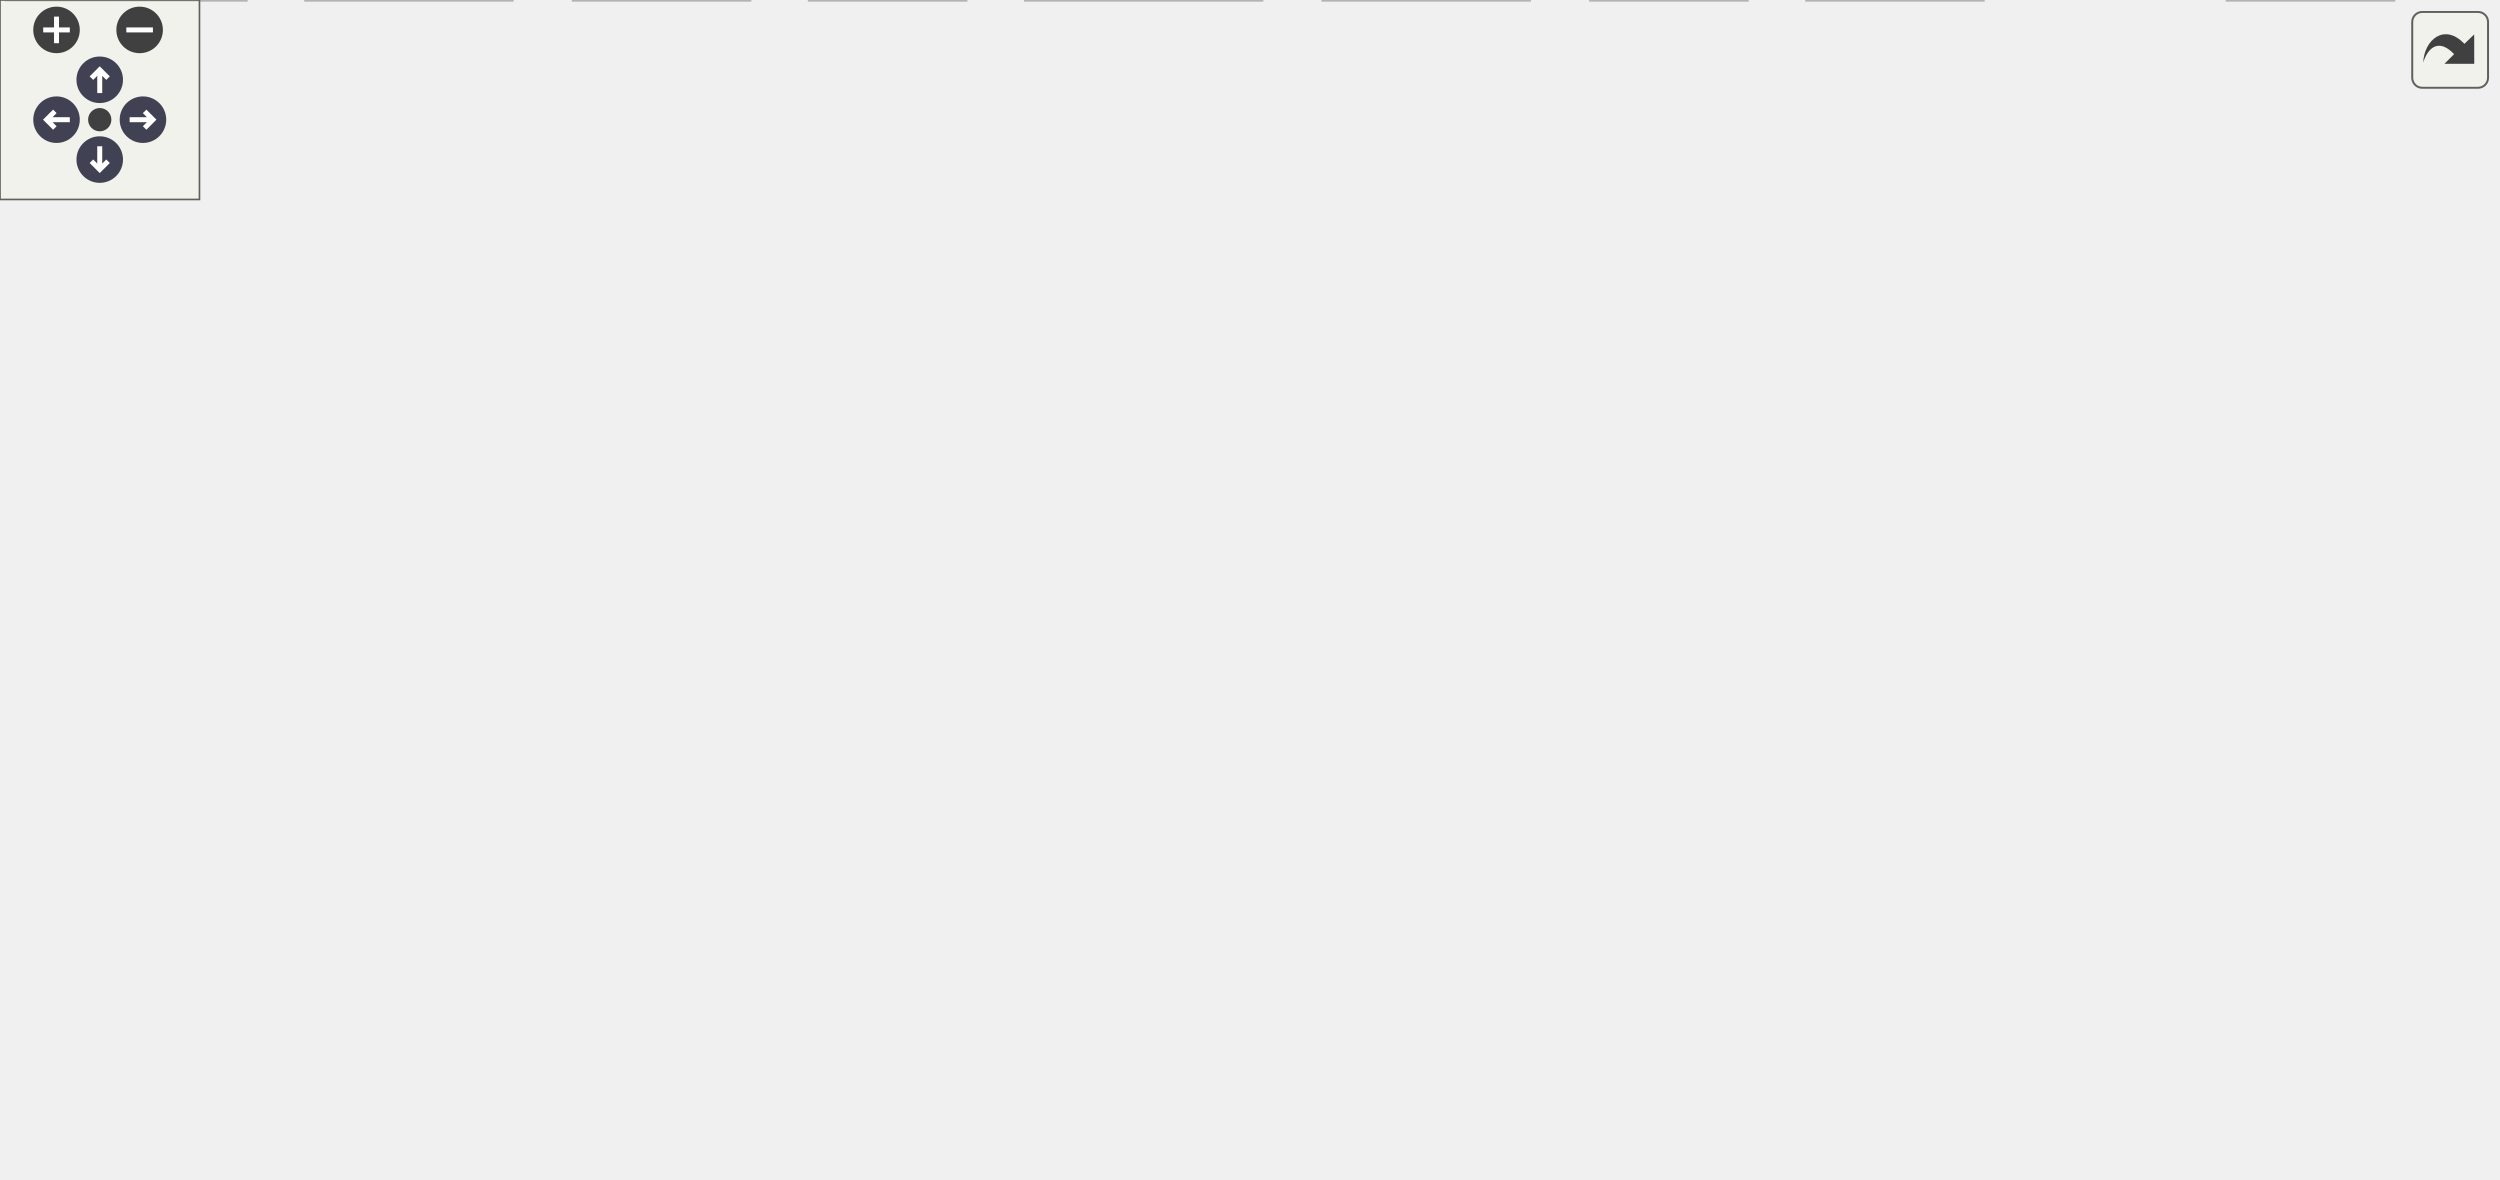
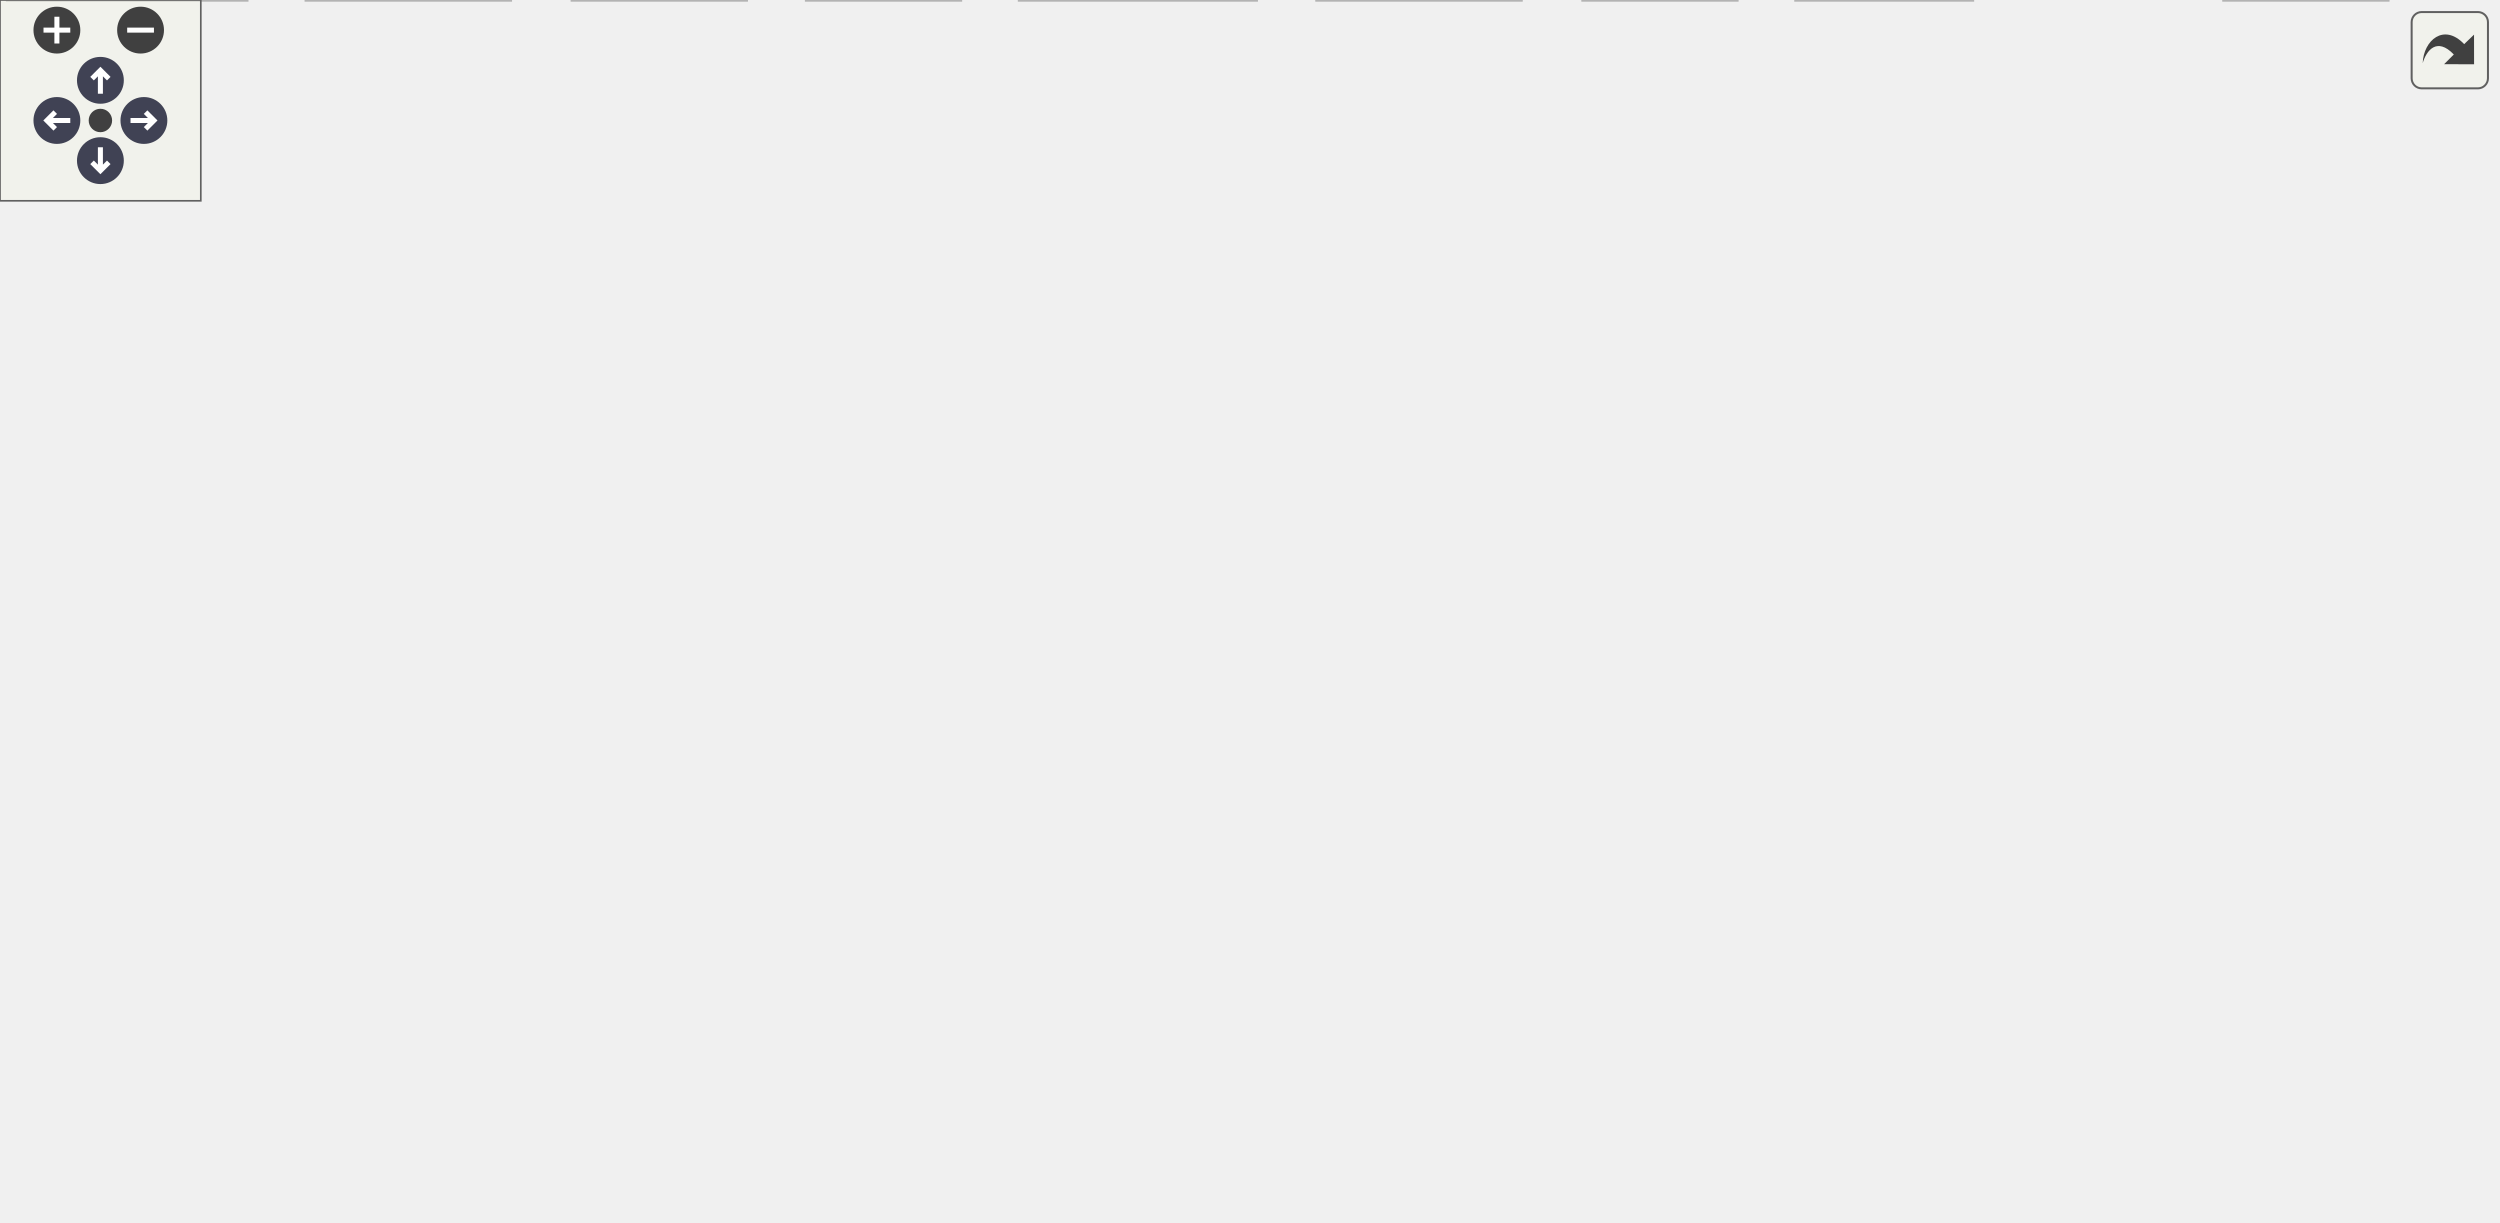
<svg xmlns="http://www.w3.org/2000/svg" xmlns:xlink="http://www.w3.org/1999/xlink" id="main" version="1.1" xml:space="preserve">
  <style type="text/css">
.node, .edge {opacity: 0.7;}
.node.selected, .edge.selected {opacity: 1;}
.edge:hover path { stroke: red; }
.edge:hover polygon { stroke: red; fill: red; }
</style>
  <defs>
    <circle id="rim" cx="0" cy="0" r="7" />
    <circle id="rim2" cx="0" cy="0" r="3.5" />
    <g id="zoomPlus">
      <use xlink:href="#rim" fill="#404040">
        <set attributeName="fill" to="#808080" begin="zoomplus.mouseover" end="zoomplus.mouseout" />
      </use>
      <path d="M-4,0h8M0,-4v8" fill="none" stroke="white" stroke-width="1.5" pointer-events="none" />
    </g>
    <g id="zoomMin">
      <use xlink:href="#rim" fill="#404040">
        <set attributeName="fill" to="#808080" begin="zoomminus.mouseover" end="zoomminus.mouseout" />
      </use>
      <path d="M-4,0h8" fill="none" stroke="white" stroke-width="1.5" pointer-events="none" />
    </g>
    <g id="arrowUp" transform="translate(30 24)">
      <use xlink:href="#rim" />
      <path pointer-events="none" fill="none" stroke="white" stroke-width="1.5" d="M0,-3.0v7 M-2.5,-0.5L0,-3.0L2.5,-0.5" />
    </g>
    <g id="arrowRight" transform="rotate(90) translate(36 -43)">
      <use xlink:href="#rim" />
      <path pointer-events="none" fill="none" stroke="white" stroke-width="1.5" d="M0,-3.0v7 M-2.5,-0.5L0,-3.0L2.5,-0.5" />
    </g>
    <g id="arrowDown" transform="rotate(180) translate(-30 -48)">
      <use xlink:href="#rim" />
      <path pointer-events="none" fill="none" stroke="white" stroke-width="1.5" d="M0,-3.0v7 M-2.5,-0.5L0,-3.0L2.5,-0.5" />
    </g>
    <g id="arrowLeft" transform="rotate(270) translate(-36 17)">
      <use xlink:href="#rim" />
      <path pointer-events="none" fill="none" stroke="white" stroke-width="1.5" d="M0,-3.0v7 M-2.5,-0.5L0,-3.0L2.5,-0.5" />
    </g>
    <g id="resetDef">
      <use xlink:href="#rim2" fill="#404040">
        <set attributeName="fill" to="#808080" begin="reset.mouseover" end="reset.mouseout" />
      </use>
    </g>
  </defs>
  <svg id="graph" class="graph">
    <g id="viewport">
      <g id="Node000001" class="node">
        <g id="a_Node000001">
          <a xlink:title=" ">
-             <polygon fill="#999999" stroke="#666666" points="409,-294 357,-294 357,-275 409,-275 409,-294" />
-             <text text-anchor="middle" x="383" y="-282" font-family="Helvetica,sans-Serif" font-size="10.00">steve.c</text>
+             <polygon fill="#999999" stroke="#666666" points="406.62,-304.5 355.38,-304.5 355.38,-283.75 406.62,-283.75 406.62,-304.5" />
+             <text xml:space="preserve" text-anchor="middle" x="381" y="-291" font-family="Helvetica,sans-Serif" font-size="10.00">steve.c</text>
          </a>
        </g>
      </g>
      <g id="Node000002" class="node">
        <g id="a_Node000002">
          <a xlink:title=" ">
-             <polygon fill="#e0e0e0" stroke="#999999" points="74,-19 2,-19 2,0 74,0 74,-19" />
-             <text text-anchor="middle" x="38" y="-7" font-family="Helvetica,sans-Serif" font-size="10.00">FreeRTOS.h</text>
+             <polygon fill="#e0e0e0" stroke="#999999" points="73.75,-20.75 2.25,-20.75 2.25,0 73.75,0 73.75,-20.75" />
+             <text xml:space="preserve" text-anchor="middle" x="38" y="-7.25" font-family="Helvetica,sans-Serif" font-size="10.00">FreeRTOS.h</text>
          </a>
        </g>
      </g>
      <g id="edge1_Node000001_Node000002" class="edge">
        <g id="a_edge1_Node000001_Node000002">
          <a xlink:title=" ">
-             <path fill="none" stroke="#63b8ff" d="M356.98,-281.81C270.77,-275.52 0,-249.85 0,-175.5 0,-175.5 0,-175.5 0,-118.5 0,-85.02 16.45,-48.84 27.7,-28.01" />
-             <polygon fill="#63b8ff" stroke="#63b8ff" points="30.87,-29.53 32.72,-19.1 24.76,-26.1 30.87,-29.53" />
+             <path fill="none" stroke="#63b8ff" d="M355.11,-291.19C269.36,-284.07 0,-255.8 0,-181.62 0,-181.62 0,-181.62 0,-122.88 0,-89.26 15.66,-52.85 26.88,-31.09" />
+             <polygon fill="#63b8ff" stroke="#63b8ff" points="29.86,-32.94 31.51,-22.47 23.69,-29.62 29.86,-32.94" />
          </a>
        </g>
      </g>
      <g id="Node000003" class="node">
        <g id="a_Node000003">
          <a xlink:href="steve_8h.html" target="_top" xlink:title=" ">
-             <polygon fill="white" stroke="#666666" points="160.5,-184 107.5,-184 107.5,-165 160.5,-165 160.5,-184" />
-             <text text-anchor="middle" x="134" y="-172" font-family="Helvetica,sans-Serif" font-size="10.00">steve.h</text>
+             <polygon fill="white" stroke="#666666" points="160,-191 108,-191 108,-170.25 160,-170.25 160,-191" />
+             <text xml:space="preserve" text-anchor="middle" x="134" y="-177.5" font-family="Helvetica,sans-Serif" font-size="10.00">steve.h</text>
          </a>
        </g>
      </g>
      <g id="edge2_Node000001_Node000003" class="edge">
        <g id="a_edge2_Node000001_Node000003">
          <a xlink:title=" ">
-             <path fill="none" stroke="#63b8ff" d="M356.63,-280.78C306.24,-275.15 198.61,-260.86 169,-239 153.99,-227.92 144.63,-208.38 139.41,-193.9" />
-             <polygon fill="#63b8ff" stroke="#63b8ff" points="142.62,-192.45 136.19,-184.03 135.96,-194.62 142.62,-192.45" />
+             <path fill="none" stroke="#63b8ff" d="M355.23,-290.35C305.4,-284.55 198.2,-269.83 169,-247.75 154.12,-236.5 144.92,-217.06 139.71,-202.16" />
+             <polygon fill="#63b8ff" stroke="#63b8ff" points="143.13,-201.38 136.81,-192.88 136.45,-203.47 143.13,-201.38" />
          </a>
        </g>
      </g>
      <g id="Node000006" class="node">
        <g id="a_Node000006">
          <a xlink:title=" ">
-             <polygon fill="#e0e0e0" stroke="#999999" points="596.5,-19 543.5,-19 543.5,0 596.5,0 596.5,-19" />
-             <text text-anchor="middle" x="570" y="-7" font-family="Helvetica,sans-Serif" font-size="10.00">string.h</text>
+             <polygon fill="#e0e0e0" stroke="#999999" points="589.38,-20.75 536.62,-20.75 536.62,0 589.38,0 589.38,-20.75" />
+             <text xml:space="preserve" text-anchor="middle" x="563" y="-7.25" font-family="Helvetica,sans-Serif" font-size="10.00">string.h</text>
          </a>
        </g>
      </g>
      <g id="edge6_Node000001_Node000006" class="edge">
        <g id="a_edge6_Node000001_Node000006">
          <a xlink:title=" ">
-             <path fill="none" stroke="#63b8ff" d="M409.17,-280.66C487.22,-271.45 713,-239.32 713,-175.5 713,-175.5 713,-175.5 713,-118.5 713,-89.04 714.26,-76.38 694,-55 671.12,-30.86 634.22,-19.78 606.61,-14.72" />
-             <polygon fill="#63b8ff" stroke="#63b8ff" points="606.97,-11.23 596.54,-13.06 605.84,-18.14 606.97,-11.23" />
+             <path fill="none" stroke="#63b8ff" d="M406.93,-289.97C484.27,-279.86 708,-245.13 708,-181.62 708,-181.62 708,-181.62 708,-122.88 708,-92.3 709.9,-79.07 689,-56.75 666.03,-32.21 628.81,-20.92 600.77,-15.73" />
+             <polygon fill="#63b8ff" stroke="#63b8ff" points="601.69,-12.34 591.26,-14.17 600.56,-19.25 601.69,-12.34" />
          </a>
        </g>
      </g>
      <g id="Node000007" class="node">
        <g id="a_Node000007">
          <a xlink:title=" ">
-             <polygon fill="#e0e0e0" stroke="#999999" points="720,-19 670,-19 670,0 720,0 720,-19" />
-             <text text-anchor="middle" x="695" y="-7" font-family="Helvetica,sans-Serif" font-size="10.00">stdio.h</text>
+             <polygon fill="#e0e0e0" stroke="#999999" points="713.5,-20.75 664.5,-20.75 664.5,0 713.5,0 713.5,-20.75" />
+             <text xml:space="preserve" text-anchor="middle" x="689" y="-7.25" font-family="Helvetica,sans-Serif" font-size="10.00">stdio.h</text>
          </a>
        </g>
      </g>
      <g id="edge7_Node000001_Node000007" class="edge">
        <g id="a_edge7_Node000001_Node000007">
          <a xlink:title=" ">
-             <path fill="none" stroke="#63b8ff" d="M409.17,-281.51C493.24,-274.41 751,-246.83 751,-175.5 751,-175.5 751,-175.5 751,-118.5 751,-82.65 726.38,-46.86 709.79,-26.81" />
-             <polygon fill="#63b8ff" stroke="#63b8ff" points="712.44,-24.52 703.26,-19.23 707.13,-29.09 712.44,-24.52" />
+             <path fill="none" stroke="#63b8ff" d="M406.91,-292.7C456.69,-291.06 568.37,-283.34 654,-247.75 700.5,-228.42 746,-231.98 746,-181.62 746,-181.62 746,-181.62 746,-122.88 746,-86.84 722.11,-50.73 705.26,-29.74" />
+             <polygon fill="#63b8ff" stroke="#63b8ff" points="707.98,-27.55 698.88,-22.13 702.62,-32.04 707.98,-27.55" />
          </a>
        </g>
      </g>
      <g id="Node000008" class="node">
        <g id="a_Node000008">
          <a xlink:title=" ">
-             <polygon fill="#e0e0e0" stroke="#999999" points="684.5,-74 631.5,-74 631.5,-55 684.5,-55 684.5,-74" />
-             <text text-anchor="middle" x="658" y="-62" font-family="Helvetica,sans-Serif" font-size="10.00">stdint.h</text>
+             <polygon fill="#e0e0e0" stroke="#999999" points="680.38,-77.5 627.62,-77.5 627.62,-56.75 680.38,-56.75 680.38,-77.5" />
+             <text xml:space="preserve" text-anchor="middle" x="654" y="-64" font-family="Helvetica,sans-Serif" font-size="10.00">stdint.h</text>
          </a>
        </g>
      </g>
      <g id="edge8_Node000001_Node000008" class="edge">
        <g id="a_edge8_Node000001_Node000008">
          <a xlink:title=" ">
-             <path fill="none" stroke="#63b8ff" d="M408.29,-274.86C429.93,-266.96 461.54,-254.21 487,-239 554.33,-198.77 575.16,-189.56 625,-129 636.21,-115.37 645.14,-97.32 650.87,-83.95" />
-             <polygon fill="#63b8ff" stroke="#63b8ff" points="654.23,-84.98 654.76,-74.4 647.74,-82.34 654.23,-84.98" />
+             <path fill="none" stroke="#63b8ff" d="M406.94,-283.97C428.38,-275.88 459.2,-263.01 484,-247.75 551.63,-206.13 572.9,-196.66 622,-134.25 632.86,-120.45 641.29,-102.37 646.77,-88.6" />
+             <polygon fill="#63b8ff" stroke="#63b8ff" points="650.04,-89.84 650.28,-79.25 643.49,-87.38 650.04,-89.84" />
          </a>
        </g>
      </g>
      <g id="Node000009" class="node">
        <g id="a_Node000009">
          <a xlink:href="log_8h.html" target="_top" xlink:title=" ">
-             <polygon fill="white" stroke="#666666" points="411.5,-129 370.5,-129 370.5,-110 411.5,-110 411.5,-129" />
-             <text text-anchor="middle" x="391" y="-117" font-family="Helvetica,sans-Serif" font-size="10.00">log.h</text>
+             <polygon fill="white" stroke="#666666" points="410,-134.25 370,-134.25 370,-113.5 410,-113.5 410,-134.25" />
+             <text xml:space="preserve" text-anchor="middle" x="390" y="-120.75" font-family="Helvetica,sans-Serif" font-size="10.00">log.h</text>
          </a>
        </g>
      </g>
      <g id="edge9_Node000001_Node000009" class="edge">
        <g id="a_edge9_Node000001_Node000009">
          <a xlink:title=" ">
-             <path fill="none" stroke="#63b8ff" d="M377.42,-274.72C372.26,-266.03 364.95,-252.17 362,-239 353.93,-202.99 370.28,-161.11 381.54,-138.03" />
-             <polygon fill="#63b8ff" stroke="#63b8ff" points="384.67,-139.59 386.11,-129.1 378.44,-136.4 384.67,-139.59" />
+             <path fill="none" stroke="#63b8ff" d="M375.02,-283.47C369.89,-274.57 362.87,-260.81 360,-247.75 351.97,-211.28 367.85,-169.04 379.41,-144.79" />
+             <polygon fill="#63b8ff" stroke="#63b8ff" points="382.43,-146.57 383.79,-136.07 376.18,-143.43 382.43,-146.57" />
          </a>
        </g>
      </g>
      <g id="Node000017" class="node">
        <g id="a_Node000017">
          <a xlink:href="sensor__job_8h.html" target="_top" xlink:title=" ">
-             <polygon fill="white" stroke="#666666" points="312,-239 178,-239 178,-220 312,-220 312,-239" />
-             <text text-anchor="middle" x="245" y="-227" font-family="Helvetica,sans-Serif" font-size="10.00">sensor_job/sensor_job.h</text>
+             <polygon fill="white" stroke="#666666" points="310.5,-247.75 177.5,-247.75 177.5,-227 310.5,-227 310.5,-247.75" />
+             <text xml:space="preserve" text-anchor="middle" x="244" y="-234.25" font-family="Helvetica,sans-Serif" font-size="10.00">sensor_job/sensor_job.h</text>
          </a>
        </g>
      </g>
      <g id="edge28_Node000001_Node000017" class="edge">
        <g id="a_edge28_Node000001_Node000017">
          <a xlink:title=" ">
-             <path fill="none" stroke="#63b8ff" d="M360.83,-274.98C338.23,-266.3 302.94,-252.75 277.25,-242.88" />
-             <polygon fill="#63b8ff" stroke="#63b8ff" points="278.17,-239.49 267.58,-239.17 275.66,-246.02 278.17,-239.49" />
+             <path fill="none" stroke="#63b8ff" d="M356.51,-283.34C334.88,-274.69 303.11,-262 278.84,-252.3" />
+             <polygon fill="#63b8ff" stroke="#63b8ff" points="280.27,-249.1 269.69,-248.64 277.67,-255.6 280.27,-249.1" />
          </a>
        </g>
      </g>
      <g id="Node000018" class="node">
        <g id="a_Node000018">
          <a xlink:href="imu__job_8h.html" target="_top" xlink:title=" ">
-             <polygon fill="white" stroke="#666666" points="477.5,-239 370.5,-239 370.5,-220 477.5,-220 477.5,-239" />
-             <text text-anchor="middle" x="424" y="-227" font-family="Helvetica,sans-Serif" font-size="10.00">imu_job/imu_job.h</text>
+             <polygon fill="white" stroke="#666666" points="475,-247.75 369,-247.75 369,-227 475,-227 475,-247.75" />
+             <text xml:space="preserve" text-anchor="middle" x="422" y="-234.25" font-family="Helvetica,sans-Serif" font-size="10.00">imu_job/imu_job.h</text>
          </a>
        </g>
      </g>
      <g id="edge30_Node000001_Node000018" class="edge">
        <g id="a_edge30_Node000001_Node000018">
          <a xlink:title=" ">
-             <path fill="none" stroke="#63b8ff" d="M389.77,-274.75C395.56,-267.26 404.06,-256.28 411.14,-247.13" />
-             <polygon fill="#63b8ff" stroke="#63b8ff" points="414.01,-249.14 417.36,-239.09 408.47,-244.86 414.01,-249.14" />
+             <path fill="none" stroke="#63b8ff" d="M388.33,-283.34C393.75,-276.1 401.31,-266.01 407.89,-257.22" />
+             <polygon fill="#63b8ff" stroke="#63b8ff" points="410.63,-259.39 413.83,-249.29 405.03,-255.2 410.63,-259.39" />
          </a>
        </g>
      </g>
      <g id="edge3_Node000003_Node000002" class="edge">
        <g id="a_edge3_Node000003_Node000002">
          <a xlink:title=" ">
-             <path fill="none" stroke="#63b8ff" d="M127.28,-164.86C120.56,-156.06 110.08,-141.91 102,-129 80.28,-94.3 58.33,-51.63 46.63,-28.13" />
-             <polygon fill="#63b8ff" stroke="#63b8ff" points="49.71,-26.46 42.14,-19.04 43.43,-29.56 49.71,-26.46" />
+             <path fill="none" stroke="#63b8ff" d="M126.49,-169.79C119.74,-160.77 109.72,-146.93 102,-134.25 80.61,-99.14 59.25,-56.14 47.42,-31.43" />
+             <polygon fill="#63b8ff" stroke="#63b8ff" points="50.65,-30.08 43.2,-22.54 44.33,-33.08 50.65,-30.08" />
          </a>
        </g>
      </g>
      <g id="Node000004" class="node">
        <g id="a_Node000004">
          <a xlink:title=" ">
-             <polygon fill="#e0e0e0" stroke="#999999" points="160,-74 104,-74 104,-55 160,-55 160,-74" />
-             <text text-anchor="middle" x="132" y="-62" font-family="Helvetica,sans-Serif" font-size="10.00">queue.h</text>
+             <polygon fill="#e0e0e0" stroke="#999999" points="159.5,-77.5 104.5,-77.5 104.5,-56.75 159.5,-56.75 159.5,-77.5" />
+             <text xml:space="preserve" text-anchor="middle" x="132" y="-64" font-family="Helvetica,sans-Serif" font-size="10.00">queue.h</text>
          </a>
        </g>
      </g>
      <g id="edge4_Node000003_Node000004" class="edge">
        <g id="a_edge4_Node000003_Node000004">
          <a xlink:title=" ">
-             <path fill="none" stroke="#63b8ff" d="M133.84,-164.66C133.51,-147.17 132.78,-107.8 132.35,-84.27" />
-             <polygon fill="#63b8ff" stroke="#63b8ff" points="135.84,-84.09 132.16,-74.16 128.85,-84.22 135.84,-84.09" />
+             <path fill="none" stroke="#63b8ff" d="M133.83,-170.12C133.51,-152.35 132.82,-113.72 132.38,-89.43" />
+             <polygon fill="#63b8ff" stroke="#63b8ff" points="135.88,-89.37 132.2,-79.44 128.88,-89.5 135.88,-89.37" />
          </a>
        </g>
      </g>
      <g id="Node000005" class="node">
        <g id="a_Node000005">
          <a xlink:title=" ">
-             <polygon fill="#e0e0e0" stroke="#999999" points="154,-19 92,-19 92,0 154,0 154,-19" />
-             <text text-anchor="middle" x="123" y="-7" font-family="Helvetica,sans-Serif" font-size="10.00">semphr.h</text>
+             <polygon fill="#e0e0e0" stroke="#999999" points="152.5,-20.75 91.5,-20.75 91.5,0 152.5,0 152.5,-20.75" />
+             <text xml:space="preserve" text-anchor="middle" x="122" y="-7.25" font-family="Helvetica,sans-Serif" font-size="10.00">semphr.h</text>
          </a>
        </g>
      </g>
      <g id="edge5_Node000003_Node000005" class="edge">
        <g id="a_edge5_Node000003_Node000005">
          <a xlink:title=" ">
-             <path fill="none" stroke="#63b8ff" d="M129.28,-164.78C120.44,-147.87 101.65,-109.19 95,-74 93.43,-65.7 92.66,-63.11 95,-55 97.87,-45.06 103.68,-35.2 109.28,-27.29" />
-             <polygon fill="#63b8ff" stroke="#63b8ff" points="112.08,-29.39 115.33,-19.3 106.5,-25.16 112.08,-29.39" />
+             <path fill="none" stroke="#63b8ff" d="M128.99,-169.81C120.22,-151.99 102.37,-112.87 96,-77.5 94.37,-68.42 93.63,-65.66 96,-56.75 98.44,-47.58 103.22,-38.34 108.02,-30.61" />
+             <polygon fill="#63b8ff" stroke="#63b8ff" points="110.86,-32.66 113.53,-22.41 105.05,-28.76 110.86,-32.66" />
          </a>
        </g>
      </g>
      <g id="edge14_Node000009_Node000002" class="edge">
        <g id="a_edge14_Node000009_Node000002">
          <a xlink:title=" ">
-             <path fill="none" stroke="#63b8ff" d="M370.41,-115.09C335.91,-109.04 264.57,-95.04 207,-74 189.27,-67.52 186.42,-62.28 169,-55 138.44,-42.24 102.79,-30.31 76.41,-22.03" />
-             <polygon fill="#63b8ff" stroke="#63b8ff" points="77.37,-18.66 66.78,-19.04 75.29,-25.35 77.37,-18.66" />
+             <path fill="none" stroke="#63b8ff" d="M369.71,-119.6C335.39,-113.69 264.04,-99.72 207,-77.5 189.07,-70.52 186.6,-64.54 169,-56.75 140.72,-44.24 107.83,-32.85 82.08,-24.62" />
+             <polygon fill="#63b8ff" stroke="#63b8ff" points="83.19,-21.3 72.6,-21.63 81.08,-27.97 83.19,-21.3" />
          </a>
        </g>
      </g>
      <g id="edge16_Node000009_Node000004" class="edge">
        <g id="a_edge16_Node000009_Node000004">
          <a xlink:title=" ">
-             <path fill="none" stroke="#63b8ff" d="M370.24,-114.25C326.74,-105.35 225.44,-84.62 169.97,-73.27" />
-             <polygon fill="#63b8ff" stroke="#63b8ff" points="170.67,-69.84 160.17,-71.27 169.27,-76.7 170.67,-69.84" />
+             <path fill="none" stroke="#63b8ff" d="M369.73,-118.71C331.45,-110.81 245.9,-93.08 174,-77.5 172.83,-77.25 171.65,-76.99 170.45,-76.73" />
+             <polygon fill="#63b8ff" stroke="#63b8ff" points="171.55,-73.39 161.03,-74.65 170.04,-80.22 171.55,-73.39" />
          </a>
        </g>
      </g>
      <g id="edge17_Node000009_Node000005" class="edge">
        <g id="a_edge17_Node000009_Node000005">
          <a xlink:title=" ">
-             <path fill="none" stroke="#63b8ff" d="M381.24,-109.74C365.49,-96.05 332.99,-69.66 301,-55 288.56,-49.3 212.67,-31.21 164.08,-19.93" />
-             <polygon fill="#63b8ff" stroke="#63b8ff" points="164.69,-16.48 154.16,-17.63 163.11,-23.3 164.69,-16.48" />
+             <path fill="none" stroke="#63b8ff" d="M379.66,-113.02C363.93,-98.57 332.47,-71.7 301,-56.75 294.72,-53.77 214.84,-34.01 163.93,-21.57" />
+             <polygon fill="#63b8ff" stroke="#63b8ff" points="164.94,-18.21 154.39,-19.24 163.28,-25.01 164.94,-18.21" />
          </a>
        </g>
      </g>
      <g id="edge11_Node000009_Node000006" class="edge">
        <g id="a_edge11_Node000009_Node000006">
          <a xlink:title=" ">
-             <path fill="none" stroke="#63b8ff" d="M405.35,-109.84C436.24,-91.2 509.31,-47.11 546.85,-24.46" />
-             <polygon fill="#63b8ff" stroke="#63b8ff" points="548.83,-27.36 555.59,-19.2 545.22,-21.37 548.83,-27.36" />
+             <path fill="none" stroke="#63b8ff" d="M405.05,-113.18C434.96,-93.9 502.11,-50.62 538.48,-27.18" />
+             <polygon fill="#63b8ff" stroke="#63b8ff" points="540.08,-30.31 546.59,-21.95 536.29,-24.43 540.08,-30.31" />
          </a>
        </g>
      </g>
      <g id="edge12_Node000009_Node000008" class="edge">
        <g id="a_edge12_Node000009_Node000008">
          <a xlink:title=" ">
-             <path fill="none" stroke="#63b8ff" d="M411.55,-114.91C450.56,-108.01 538.23,-92.16 621.42,-74.27" />
-             <polygon fill="#63b8ff" stroke="#63b8ff" points="622.25,-77.67 631.28,-72.13 620.76,-70.83 622.25,-77.67" />
+             <path fill="none" stroke="#63b8ff" d="M410.31,-119.32C448.67,-112.5 534.61,-96.75 616.32,-78.02" />
+             <polygon fill="#63b8ff" stroke="#63b8ff" points="616.87,-81.48 625.82,-75.82 615.29,-74.66 616.87,-81.48" />
          </a>
        </g>
      </g>
      <g id="Node000010" class="node">
        <g id="a_Node000010">
          <a xlink:title=" ">
-             <polygon fill="#e0e0e0" stroke="#999999" points="292,-74 216,-74 216,-55 292,-55 292,-74" />
-             <text text-anchor="middle" x="254" y="-62" font-family="Helvetica,sans-Serif" font-size="10.00">pico/stdlib.h</text>
+             <polygon fill="#e0e0e0" stroke="#999999" points="291.62,-77.5 216.38,-77.5 216.38,-56.75 291.62,-56.75 291.62,-77.5" />
+             <text xml:space="preserve" text-anchor="middle" x="254" y="-64" font-family="Helvetica,sans-Serif" font-size="10.00">pico/stdlib.h</text>
          </a>
        </g>
      </g>
      <g id="edge10_Node000009_Node000010" class="edge">
        <g id="a_edge10_Node000009_Node000010">
          <a xlink:title=" ">
-             <path fill="none" stroke="#63b8ff" d="M370.49,-110.57C347.99,-101.86 311.59,-87.78 285.47,-77.68" />
-             <polygon fill="#63b8ff" stroke="#63b8ff" points="286.6,-74.36 276.01,-74.02 284.08,-80.89 286.6,-74.36" />
+             <path fill="none" stroke="#63b8ff" d="M369.64,-114.68C348.24,-106.06 314.2,-92.36 288.58,-82.05" />
+             <polygon fill="#63b8ff" stroke="#63b8ff" points="290.17,-78.91 279.58,-78.42 287.55,-85.41 290.17,-78.91" />
          </a>
        </g>
      </g>
      <g id="Node000011" class="node">
        <g id="a_Node000011">
          <a xlink:title=" ">
-             <polygon fill="#e0e0e0" stroke="#999999" points="460,-19 398,-19 398,0 460,0 460,-19" />
-             <text text-anchor="middle" x="429" y="-7" font-family="Helvetica,sans-Serif" font-size="10.00">stdbool.h</text>
+             <polygon fill="#e0e0e0" stroke="#999999" points="454.5,-20.75 393.5,-20.75 393.5,0 454.5,0 454.5,-20.75" />
+             <text xml:space="preserve" text-anchor="middle" x="424" y="-7.25" font-family="Helvetica,sans-Serif" font-size="10.00">stdbool.h</text>
          </a>
        </g>
      </g>
      <g id="edge13_Node000009_Node000011" class="edge">
        <g id="a_edge13_Node000009_Node000011">
          <a xlink:title=" ">
-             <path fill="none" stroke="#63b8ff" d="M394.11,-109.66C400.32,-92.01 414.37,-52.09 422.62,-28.64" />
-             <polygon fill="#63b8ff" stroke="#63b8ff" points="425.94,-29.75 425.95,-19.16 419.33,-27.43 425.94,-29.75" />
+             <path fill="none" stroke="#63b8ff" d="M392.9,-113.37C398.37,-95.44 410.32,-56.25 417.71,-32.01" />
+             <polygon fill="#63b8ff" stroke="#63b8ff" points="421,-33.21 420.57,-22.62 414.31,-31.17 421,-33.21" />
          </a>
        </g>
      </g>
      <g id="Node000012" class="node">
        <g id="a_Node000012">
          <a xlink:title=" ">
-             <polygon fill="#e0e0e0" stroke="#999999" points="525.5,-19 478.5,-19 478.5,0 525.5,0 525.5,-19" />
-             <text text-anchor="middle" x="502" y="-7" font-family="Helvetica,sans-Serif" font-size="10.00">task.h</text>
+             <polygon fill="#e0e0e0" stroke="#999999" points="519,-20.75 473,-20.75 473,0 519,0 519,-20.75" />
+             <text xml:space="preserve" text-anchor="middle" x="496" y="-7.25" font-family="Helvetica,sans-Serif" font-size="10.00">task.h</text>
          </a>
        </g>
      </g>
      <g id="edge15_Node000009_Node000012" class="edge">
        <g id="a_edge15_Node000009_Node000012">
          <a xlink:title=" ">
-             <path fill="none" stroke="#63b8ff" d="M400.08,-109.66C418.88,-91.38 462.24,-49.18 485.9,-26.17" />
-             <polygon fill="#63b8ff" stroke="#63b8ff" points="488.37,-28.64 493.1,-19.16 483.49,-23.62 488.37,-28.64" />
+             <path fill="none" stroke="#63b8ff" d="M399.04,-113.37C416.71,-94.78 456.09,-53.36 478.85,-29.41" />
+             <polygon fill="#63b8ff" stroke="#63b8ff" points="481.29,-31.93 485.64,-22.27 476.21,-27.11 481.29,-31.93" />
          </a>
        </g>
      </g>
      <g id="Node000013" class="node">
        <g id="a_Node000013">
          <a xlink:href="gse_8h.html" target="_top" xlink:title=" ">
-             <polygon fill="white" stroke="#666666" points="391.5,-74 348.5,-74 348.5,-55 391.5,-55 391.5,-74" />
-             <text text-anchor="middle" x="370" y="-62" font-family="Helvetica,sans-Serif" font-size="10.00">gse.h</text>
+             <polygon fill="white" stroke="#666666" points="390.12,-77.5 347.88,-77.5 347.88,-56.75 390.12,-56.75 390.12,-77.5" />
+             <text xml:space="preserve" text-anchor="middle" x="369" y="-64" font-family="Helvetica,sans-Serif" font-size="10.00">gse.h</text>
          </a>
        </g>
      </g>
      <g id="edge18_Node000009_Node000013" class="edge">
        <g id="a_edge18_Node000009_Node000013">
          <a xlink:title=" ">
-             <path fill="none" stroke="#63b8ff" d="M387.53,-109.75C384.72,-102.65 380.66,-92.4 377.15,-83.56" />
-             <polygon fill="#63b8ff" stroke="#63b8ff" points="380.34,-82.1 373.4,-74.09 373.83,-84.68 380.34,-82.1" />
+             <path fill="none" stroke="#63b8ff" d="M386.25,-113.09C383.62,-106.24 380.01,-96.84 376.78,-88.4" />
+             <polygon fill="#63b8ff" stroke="#63b8ff" points="380.11,-87.32 373.26,-79.24 373.58,-89.83 380.11,-87.32" />
          </a>
        </g>
      </g>
      <g id="edge23_Node000013_Node000002" class="edge">
        <g id="a_edge23_Node000013_Node000002">
          <a xlink:title=" ">
-             <path fill="none" stroke="#63b8ff" d="M348.36,-60.39C301.96,-53.68 189.23,-37.08 84.44,-19.2" />
-             <polygon fill="#63b8ff" stroke="#63b8ff" points="84.78,-15.71 74.33,-17.47 83.6,-22.61 84.78,-15.71" />
+             <path fill="none" stroke="#63b8ff" d="M347.69,-63.15C301.65,-56.64 189.23,-40.3 85.31,-21.29" />
+             <polygon fill="#63b8ff" stroke="#63b8ff" points="85.94,-17.85 75.48,-19.48 84.67,-24.74 85.94,-17.85" />
          </a>
        </g>
      </g>
      <g id="edge24_Node000013_Node000005" class="edge">
        <g id="a_edge24_Node000013_Node000005">
          <a xlink:title=" ">
-             <path fill="none" stroke="#63b8ff" d="M348.32,-58.29C343.6,-57.18 338.64,-56.04 334,-55 302.14,-47.88 215.79,-29.81 163.96,-19.02" />
-             <polygon fill="#63b8ff" stroke="#63b8ff" points="164.58,-15.57 154.08,-16.96 163.16,-22.42 164.58,-15.57" />
+             <path fill="none" stroke="#63b8ff" d="M347.58,-60.19C343.1,-59 338.41,-57.8 334,-56.75 261.44,-39.45 240.14,-37.78 164.1,-21.16" />
+             <polygon fill="#63b8ff" stroke="#63b8ff" points="164.99,-17.78 154.47,-19.04 163.48,-24.61 164.99,-17.78" />
          </a>
        </g>
      </g>
      <g id="edge22_Node000013_Node000006" class="edge">
        <g id="a_edge22_Node000013_Node000006">
          <a xlink:title=" ">
-             <path fill="none" stroke="#63b8ff" d="M391.78,-57.73C425.83,-48.71 492.03,-31.16 533.46,-20.18" />
-             <polygon fill="#63b8ff" stroke="#63b8ff" points="534.4,-23.55 543.17,-17.61 532.61,-16.79 534.4,-23.55" />
+             <path fill="none" stroke="#63b8ff" d="M390.5,-60.06C422.99,-50.89 485.03,-33.38 525.18,-22.05" />
+             <polygon fill="#63b8ff" stroke="#63b8ff" points="526,-25.45 534.68,-19.37 524.1,-18.72 526,-25.45" />
          </a>
        </g>
      </g>
      <g id="edge19_Node000013_Node000007" class="edge">
        <g id="a_edge19_Node000013_Node000007">
          <a xlink:title=" ">
-             <path fill="none" stroke="#63b8ff" d="M391.58,-59.98C446.48,-51.03 591.93,-27.31 659.53,-16.28" />
-             <polygon fill="#63b8ff" stroke="#63b8ff" points="660.38,-19.69 669.69,-14.63 659.26,-12.78 660.38,-19.69" />
+             <path fill="none" stroke="#63b8ff" d="M390.49,-62.45C444.43,-53.22 585.96,-29 652.91,-17.55" />
+             <polygon fill="#63b8ff" stroke="#63b8ff" points="653.37,-21.02 662.64,-15.89 652.19,-14.12 653.37,-21.02" />
          </a>
        </g>
      </g>
      <g id="edge20_Node000013_Node000011" class="edge">
        <g id="a_edge20_Node000013_Node000011">
          <a xlink:title=" ">
-             <path fill="none" stroke="#63b8ff" d="M379.48,-54.98C388.2,-47.15 401.34,-35.34 411.9,-25.86" />
-             <polygon fill="#63b8ff" stroke="#63b8ff" points="414.25,-28.46 419.35,-19.17 409.57,-23.25 414.25,-28.46" />
+             <path fill="none" stroke="#63b8ff" d="M378.83,-56.34C386.42,-48.78 397.12,-38.14 406.2,-29.1" />
+             <polygon fill="#63b8ff" stroke="#63b8ff" points="408.56,-31.68 413.18,-22.15 403.62,-26.72 408.56,-31.68" />
          </a>
        </g>
      </g>
      <g id="edge25_Node000013_Node000012" class="edge">
        <g id="a_edge25_Node000013_Node000012">
          <a xlink:title=" ">
-             <path fill="none" stroke="#63b8ff" d="M391.21,-54.98C412.73,-46.34 446.28,-32.87 470.83,-23.02" />
-             <polygon fill="#63b8ff" stroke="#63b8ff" points="472.43,-26.14 480.41,-19.17 469.82,-19.65 472.43,-26.14" />
+             <path fill="none" stroke="#63b8ff" d="M390.54,-56.84C410.46,-48.25 440.34,-35.37 463.22,-25.51" />
+             <polygon fill="#63b8ff" stroke="#63b8ff" points="464.31,-28.85 472.1,-21.68 461.54,-22.42 464.31,-28.85" />
          </a>
        </g>
      </g>
      <g id="Node000014" class="node">
        <g id="a_Node000014">
          <a xlink:title=" ">
-             <polygon fill="#e0e0e0" stroke="#999999" points="225.5,-19 172.5,-19 172.5,0 225.5,0 225.5,-19" />
-             <text text-anchor="middle" x="199" y="-7" font-family="Helvetica,sans-Serif" font-size="10.00">stdlib.h</text>
+             <polygon fill="#e0e0e0" stroke="#999999" points="223,-20.75 171,-20.75 171,0 223,0 223,-20.75" />
+             <text xml:space="preserve" text-anchor="middle" x="197" y="-7.25" font-family="Helvetica,sans-Serif" font-size="10.00">stdlib.h</text>
          </a>
        </g>
      </g>
      <g id="edge21_Node000013_Node000014" class="edge">
        <g id="a_edge21_Node000013_Node000014">
          <a xlink:title=" ">
-             <path fill="none" stroke="#63b8ff" d="M348.34,-56.79C319.88,-47.97 269.48,-32.34 235.18,-21.71" />
-             <polygon fill="#63b8ff" stroke="#63b8ff" points="236.11,-18.34 225.53,-18.72 234.04,-25.02 236.11,-18.34" />
+             <path fill="none" stroke="#63b8ff" d="M347.56,-59.3C319.12,-50.25 268.48,-34.13 233.85,-23.1" />
+             <polygon fill="#63b8ff" stroke="#63b8ff" points="235.25,-19.88 224.66,-20.18 233.12,-26.55 235.25,-19.88" />
          </a>
        </g>
      </g>
      <g id="Node000015" class="node">
        <g id="a_Node000015">
          <a xlink:title=" ">
-             <polygon fill="#e0e0e0" stroke="#999999" points="290.5,-19 243.5,-19 243.5,0 290.5,0 290.5,-19" />
-             <text text-anchor="middle" x="267" y="-7" font-family="Helvetica,sans-Serif" font-size="10.00">tusb.h</text>
+             <polygon fill="#e0e0e0" stroke="#999999" points="287,-20.75 241,-20.75 241,0 287,0 287,-20.75" />
+             <text xml:space="preserve" text-anchor="middle" x="264" y="-7.25" font-family="Helvetica,sans-Serif" font-size="10.00">tusb.h</text>
          </a>
        </g>
      </g>
      <g id="edge26_Node000013_Node000015" class="edge">
        <g id="a_edge26_Node000013_Node000015">
          <a xlink:title=" ">
-             <path fill="none" stroke="#63b8ff" d="M353.45,-54.98C337.11,-46.57 311.87,-33.59 292.87,-23.81" />
-             <polygon fill="#63b8ff" stroke="#63b8ff" points="294.34,-20.63 283.85,-19.17 291.14,-26.86 294.34,-20.63" />
+             <path fill="none" stroke="#63b8ff" d="M350.23,-56.34C334.25,-48.01 311.05,-35.91 292.74,-26.36" />
+             <polygon fill="#63b8ff" stroke="#63b8ff" points="294.44,-23.3 283.95,-21.78 291.2,-29.51 294.44,-23.3" />
          </a>
        </g>
      </g>
      <g id="Node000016" class="node">
        <g id="a_Node000016">
          <a xlink:title=" ">
-             <polygon fill="#e0e0e0" stroke="#999999" points="379.5,-19 308.5,-19 308.5,0 379.5,0 379.5,-19" />
-             <text text-anchor="middle" x="344" y="-7" font-family="Helvetica,sans-Serif" font-size="10.00">pico/error.h</text>
+             <polygon fill="#e0e0e0" stroke="#999999" points="375.38,-20.75 304.62,-20.75 304.62,0 375.38,0 375.38,-20.75" />
+             <text xml:space="preserve" text-anchor="middle" x="340" y="-7.25" font-family="Helvetica,sans-Serif" font-size="10.00">pico/error.h</text>
          </a>
        </g>
      </g>
      <g id="edge27_Node000013_Node000016" class="edge">
        <g id="a_edge27_Node000013_Node000016">
          <a xlink:title=" ">
-             <path fill="none" stroke="#63b8ff" d="M365.71,-54.75C362.19,-47.57 357.09,-37.18 352.72,-28.27" />
-             <polygon fill="#63b8ff" stroke="#63b8ff" points="355.76,-26.53 348.21,-19.09 349.48,-29.61 355.76,-26.53" />
+             <path fill="none" stroke="#63b8ff" d="M363.82,-56.34C360.1,-49.33 354.98,-39.66 350.44,-31.08" />
+             <polygon fill="#63b8ff" stroke="#63b8ff" points="353.62,-29.61 345.85,-22.42 347.44,-32.89 353.62,-29.61" />
          </a>
        </g>
      </g>
      <g id="edge29_Node000017_Node000003" class="edge">
        <g id="a_edge29_Node000017_Node000003">
          <a xlink:title=" ">
-             <path fill="none" stroke="#63b8ff" d="M227.17,-219.98C209.39,-211.5 181.85,-198.35 161.32,-188.54" />
-             <polygon fill="#63b8ff" stroke="#63b8ff" points="162.69,-185.32 152.16,-184.17 159.67,-191.64 162.69,-185.32" />
+             <path fill="none" stroke="#63b8ff" d="M224.33,-226.59C207.44,-218.18 182.83,-205.93 163.57,-196.34" />
+             <polygon fill="#63b8ff" stroke="#63b8ff" points="165.36,-193.33 154.85,-192 162.24,-199.59 165.36,-193.33" />
          </a>
        </g>
      </g>
      <g id="edge37_Node000018_Node000003" class="edge">
        <g id="a_edge37_Node000018_Node000003">
          <a xlink:title=" ">
-             <path fill="none" stroke="#63b8ff" d="M377.41,-219.98C319.77,-209.45 222.85,-191.74 170.38,-182.15" />
-             <polygon fill="#63b8ff" stroke="#63b8ff" points="170.97,-178.7 160.5,-180.34 169.71,-185.58 170.97,-178.7" />
+             <path fill="none" stroke="#63b8ff" d="M370.18,-226.52C312.94,-215.64 222.17,-198.39 171.44,-188.74" />
+             <polygon fill="#63b8ff" stroke="#63b8ff" points="172.32,-185.35 161.84,-186.92 171.01,-192.22 172.32,-185.35" />
          </a>
        </g>
      </g>
      <g id="edge38_Node000018_Node000009" class="edge">
        <g id="a_edge38_Node000018_Node000009">
          <a xlink:title=" ">
-             <path fill="none" stroke="#63b8ff" d="M421.3,-219.66C415.93,-202.09 403.82,-162.45 396.64,-138.95" />
-             <polygon fill="#63b8ff" stroke="#63b8ff" points="399.92,-137.7 393.65,-129.16 393.22,-139.74 399.92,-137.7" />
+             <path fill="none" stroke="#63b8ff" d="M419.27,-226.87C414.13,-208.94 402.88,-169.75 395.92,-145.51" />
+             <polygon fill="#63b8ff" stroke="#63b8ff" points="399.35,-144.78 393.23,-136.13 392.62,-146.71 399.35,-144.78" />
          </a>
        </g>
      </g>
      <g id="Node000019" class="node">
        <g id="a_Node000019">
          <a xlink:href="lsm6dsrx_8h.html" target="_top" xlink:title="Accelerometer, Gyroscope, and Tempurature Driver (LSM6DSRX).">
-             <polygon fill="white" stroke="#666666" points="533.5,-184 462.5,-184 462.5,-165 533.5,-165 533.5,-184" />
-             <text text-anchor="middle" x="498" y="-172" font-family="Helvetica,sans-Serif" font-size="10.00">lsm6dsrx.h</text>
+             <polygon fill="white" stroke="#666666" points="530,-191 460,-191 460,-170.25 530,-170.25 530,-191" />
+             <text xml:space="preserve" text-anchor="middle" x="495" y="-177.5" font-family="Helvetica,sans-Serif" font-size="10.00">lsm6dsrx.h</text>
          </a>
        </g>
      </g>
      <g id="edge31_Node000018_Node000019" class="edge">
        <g id="a_edge31_Node000018_Node000019">
          <a xlink:title=" ">
-             <path fill="none" stroke="#63b8ff" d="M435.89,-219.98C447.15,-211.92 464.29,-199.65 477.71,-190.03" />
-             <polygon fill="#63b8ff" stroke="#63b8ff" points="479.8,-192.84 485.89,-184.17 475.73,-187.15 479.8,-192.84" />
+             <path fill="none" stroke="#63b8ff" d="M435.05,-226.59C445.64,-218.65 460.79,-207.28 473.22,-197.96" />
+             <polygon fill="#63b8ff" stroke="#63b8ff" points="474.95,-201.04 480.85,-192.24 470.75,-195.44 474.95,-201.04" />
          </a>
        </g>
      </g>
      <g id="edge36_Node000019_Node000008" class="edge">
        <g id="a_edge36_Node000019_Node000008">
          <a xlink:title=" ">
-             <path fill="none" stroke="#63b8ff" d="M526.37,-164.96C548.07,-157.58 578.07,-145.49 601,-129 618.95,-116.09 635.35,-96.64 645.91,-82.67" />
-             <polygon fill="#63b8ff" stroke="#63b8ff" points="648.87,-84.54 651.95,-74.4 643.22,-80.41 648.87,-84.54" />
+             <path fill="none" stroke="#63b8ff" d="M526.35,-169.76C547.57,-162.14 575.53,-150.2 597,-134.25 614.79,-121.03 630.86,-101.33 641.36,-86.88" />
+             <polygon fill="#63b8ff" stroke="#63b8ff" points="643.95,-89.28 646.83,-79.09 638.22,-85.26 643.95,-89.28" />
          </a>
        </g>
      </g>
      <g id="edge35_Node000019_Node000009" class="edge">
        <g id="a_edge35_Node000019_Node000009">
          <a xlink:title=" ">
-             <path fill="none" stroke="#63b8ff" d="M480.81,-164.98C463.75,-156.54 437.37,-143.47 417.6,-133.68" />
-             <polygon fill="#63b8ff" stroke="#63b8ff" points="419.02,-130.47 408.5,-129.17 415.91,-136.75 419.02,-130.47" />
+             <path fill="none" stroke="#63b8ff" d="M476.23,-169.84C460.25,-161.51 437.05,-149.41 418.74,-139.86" />
+             <polygon fill="#63b8ff" stroke="#63b8ff" points="420.44,-136.8 409.95,-135.28 417.2,-143.01 420.44,-136.8" />
          </a>
        </g>
      </g>
      <g id="Node000020" class="node">
        <g id="a_Node000020">
          <a xlink:href="i2c__util_8h.html" target="_top" xlink:title=" ">
-             <polygon fill="white" stroke="#666666" points="591.5,-129 530.5,-129 530.5,-110 591.5,-110 591.5,-129" />
-             <text text-anchor="middle" x="561" y="-117" font-family="Helvetica,sans-Serif" font-size="10.00">i2c_util.h</text>
+             <polygon fill="white" stroke="#666666" points="588.12,-134.25 527.88,-134.25 527.88,-113.5 588.12,-113.5 588.12,-134.25" />
+             <text xml:space="preserve" text-anchor="middle" x="558" y="-120.75" font-family="Helvetica,sans-Serif" font-size="10.00">i2c_util.h</text>
          </a>
        </g>
      </g>
      <g id="edge32_Node000019_Node000020" class="edge">
        <g id="a_edge32_Node000019_Node000020">
          <a xlink:title=" ">
-             <path fill="none" stroke="#63b8ff" d="M508.12,-164.98C517.44,-157.15 531.47,-145.34 542.74,-135.86" />
-             <polygon fill="#63b8ff" stroke="#63b8ff" points="545.29,-138.29 550.69,-129.17 540.79,-132.93 545.29,-138.29" />
+             <path fill="none" stroke="#63b8ff" d="M506.26,-169.84C515.13,-162.13 527.71,-151.2 538.25,-142.04" />
+             <polygon fill="#63b8ff" stroke="#63b8ff" points="540.44,-144.77 545.69,-135.57 535.85,-139.49 540.44,-144.77" />
          </a>
        </g>
      </g>
      <g id="edge33_Node000020_Node000008" class="edge">
        <g id="a_edge33_Node000020_Node000008">
          <a xlink:title=" ">
-             <path fill="none" stroke="#63b8ff" d="M576.58,-109.98C591.77,-101.69 615.1,-88.94 632.9,-79.22" />
-             <polygon fill="#63b8ff" stroke="#63b8ff" points="635.03,-82.04 642.13,-74.17 631.68,-75.89 635.03,-82.04" />
+             <path fill="none" stroke="#63b8ff" d="M575.16,-113.09C589.63,-104.83 610.59,-92.88 627.26,-83.38" />
+             <polygon fill="#63b8ff" stroke="#63b8ff" points="628.72,-86.57 635.67,-78.58 625.25,-80.49 628.72,-86.57" />
          </a>
        </g>
      </g>
      <g id="Node000021" class="node">
        <g id="a_Node000021">
          <a xlink:title=" ">
-             <polygon fill="#e0e0e0" stroke="#999999" points="613.5,-74 524.5,-74 524.5,-55 613.5,-55 613.5,-74" />
-             <text text-anchor="middle" x="569" y="-62" font-family="Helvetica,sans-Serif" font-size="10.00">hardware/i2c.h</text>
+             <polygon fill="#e0e0e0" stroke="#999999" points="610,-77.5 522,-77.5 522,-56.75 610,-56.75 610,-77.5" />
+             <text xml:space="preserve" text-anchor="middle" x="566" y="-64" font-family="Helvetica,sans-Serif" font-size="10.00">hardware/i2c.h</text>
          </a>
        </g>
      </g>
      <g id="edge34_Node000020_Node000021" class="edge">
        <g id="a_edge34_Node000020_Node000021">
          <a xlink:title=" ">
-             <path fill="none" stroke="#63b8ff" d="M562.32,-109.75C563.37,-102.8 564.87,-92.85 566.19,-84.13" />
-             <polygon fill="#63b8ff" stroke="#63b8ff" points="569.67,-84.5 567.7,-74.09 562.75,-83.45 569.67,-84.5" />
+             <path fill="none" stroke="#63b8ff" d="M559.43,-113.09C560.41,-106.39 561.74,-97.26 562.95,-88.98" />
+             <polygon fill="#63b8ff" stroke="#63b8ff" points="566.38,-89.73 564.36,-79.33 559.45,-88.71 566.38,-89.73" />
          </a>
        </g>
      </g>
    </g>
  </svg>
  <g id="navigator" transform="translate(0 0)" fill="#404254">
    <rect fill="#f2f5e9" fill-opacity="0.5" stroke="#606060" stroke-width=".5" x="0" y="0" width="60" height="60" />
    <use id="zoomplus" xlink:href="#zoomPlus" x="17" y="9" />
    <use id="zoomminus" xlink:href="#zoomMin" x="42" y="9" />
    <use id="reset" xlink:href="#resetDef" x="30" y="36" />
    <use id="arrowup" xlink:href="#arrowUp" x="0" y="0" />
    <use id="arrowright" xlink:href="#arrowRight" x="0" y="0" />
    <use id="arrowdown" xlink:href="#arrowDown" x="0" y="0" />
    <use id="arrowleft" xlink:href="#arrowLeft" x="0" y="0" />
  </g>
  <svg viewBox="0 0 15 15" width="100%" height="30px" preserveAspectRatio="xMaxYMin meet">
    <g id="arrow_out" transform="scale(0.3 0.3)">
      <a xlink:href="steve_8c__incl_org.svg" target="_base">
        <rect id="button" ry="5" rx="5" y="6" x="6" height="38" width="38" fill="#f2f5e9" fill-opacity="0.5" stroke="#606060" stroke-width="1.0" />
        <path id="arrow" d="M 11.5,31.437 C 11.94,20.098 22.043,11.323 32.159,21.979 L 37.069,17.246 C 37.069,17.246 37.088,32 37.088,32 L 22.16,31.978 C 22.16,31.978 26.998,27.14 26.998,27.14 C 18.529,18.264 13.292,25.23 11.5,31.437 z" style="fill:#404040;" />
      </a>
    </g>
  </svg>
  <style type="text/css">

[data-mouse-over-selected='false'] { opacity: 0.7; }
[data-mouse-over-selected='true']  { opacity: 1.0; }

</style>
</svg>
